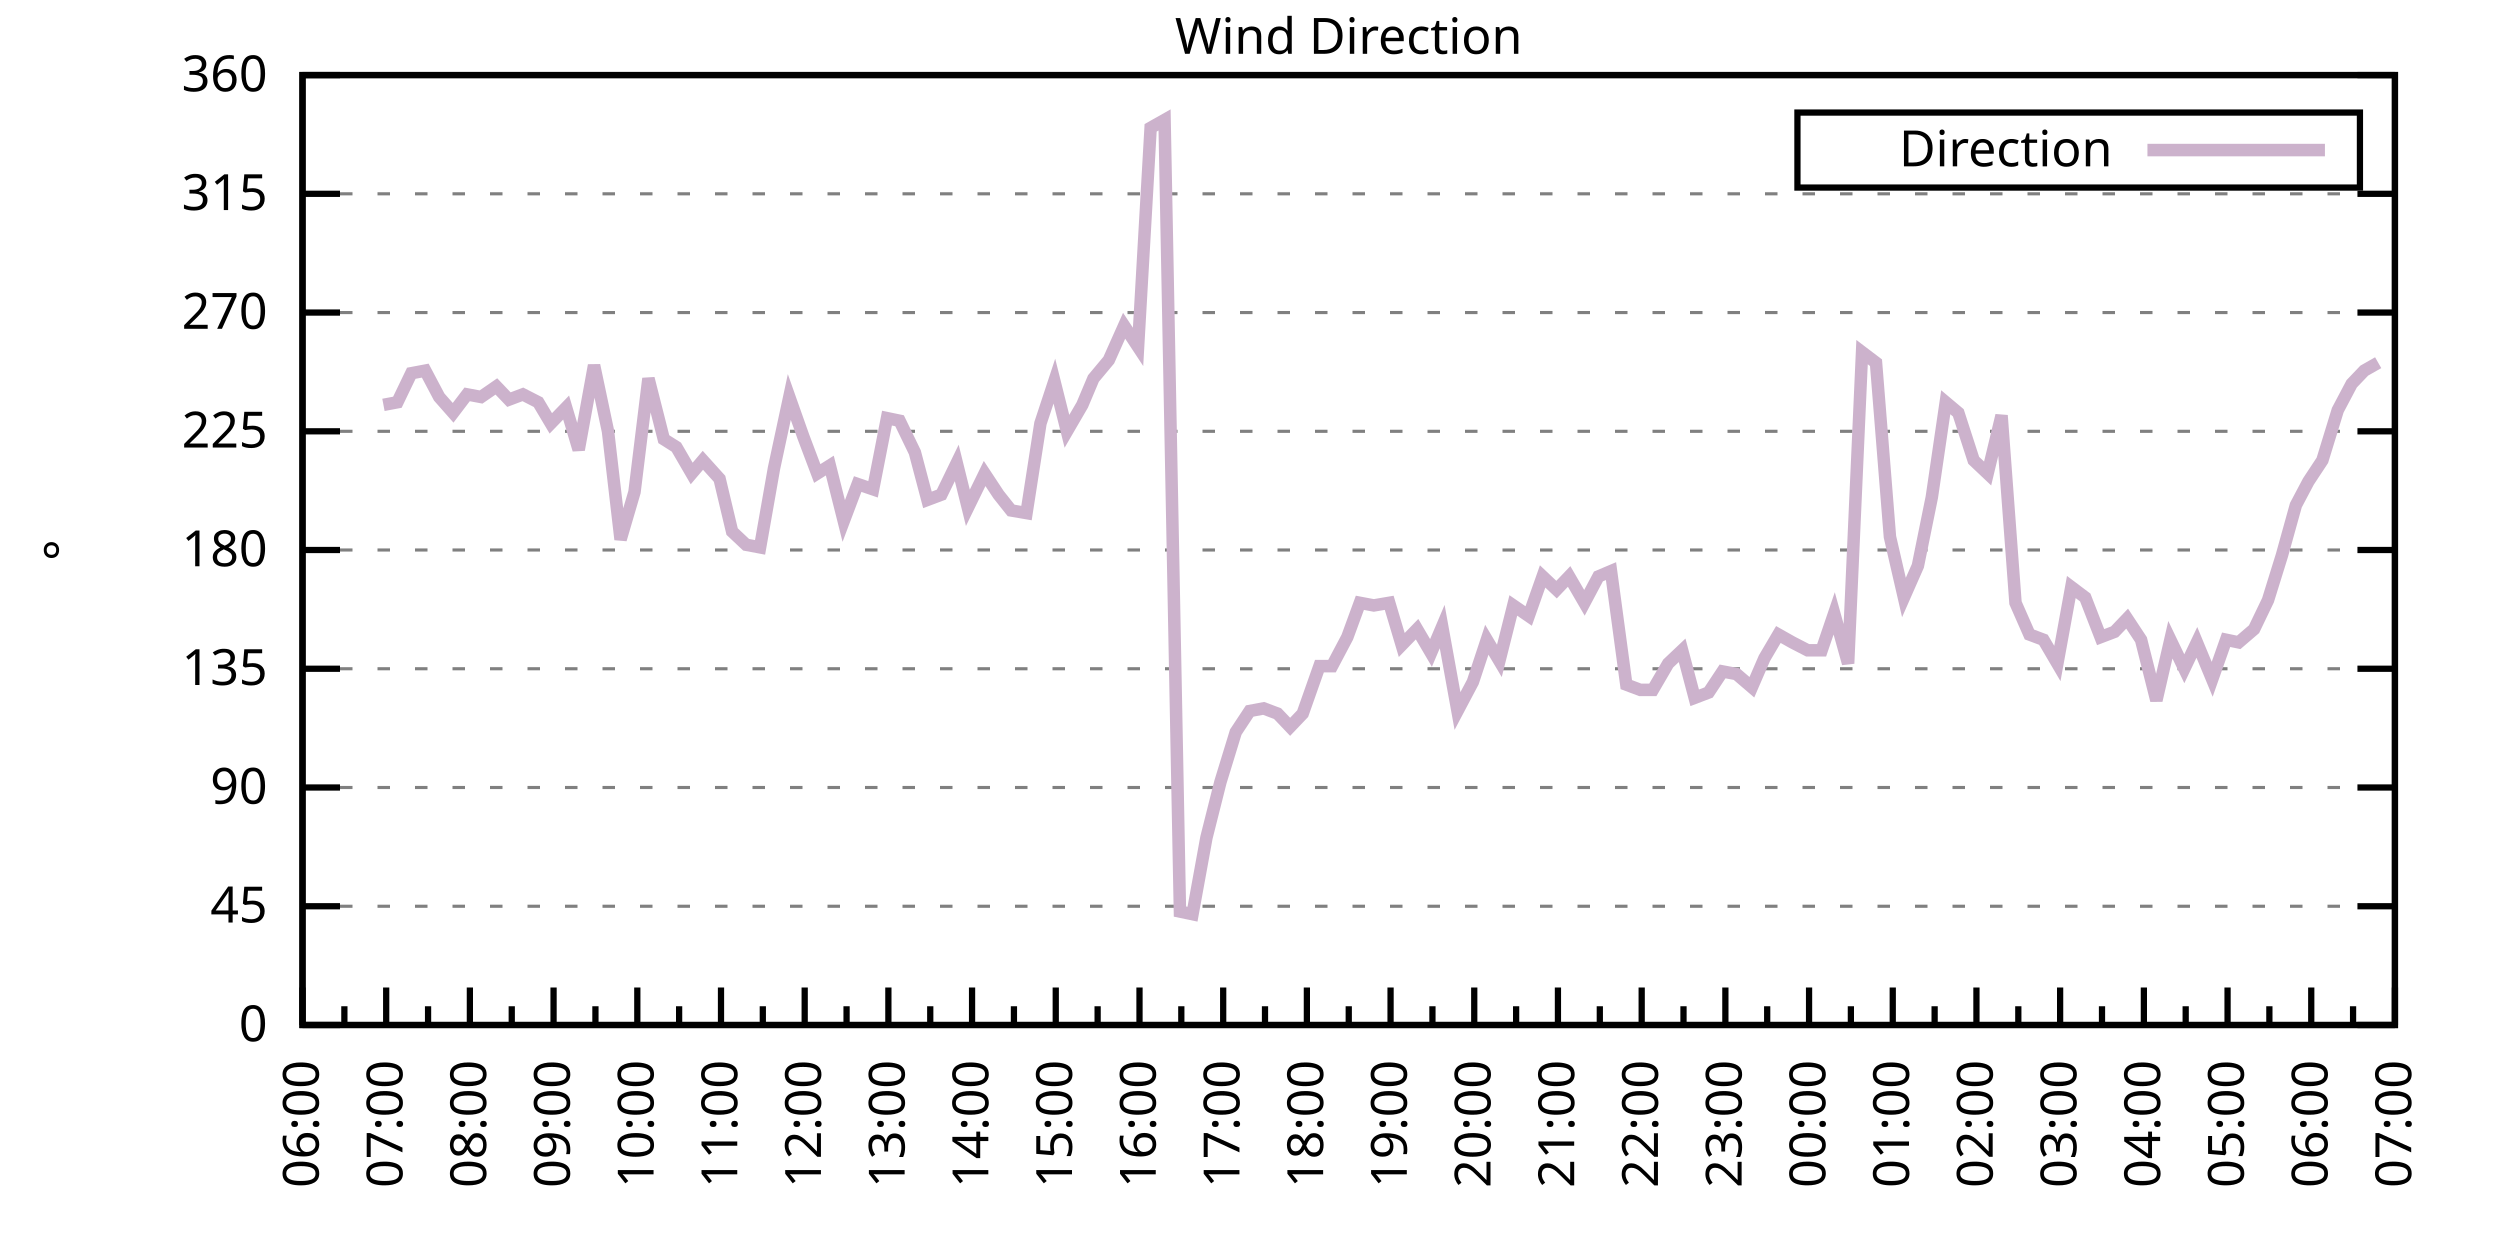
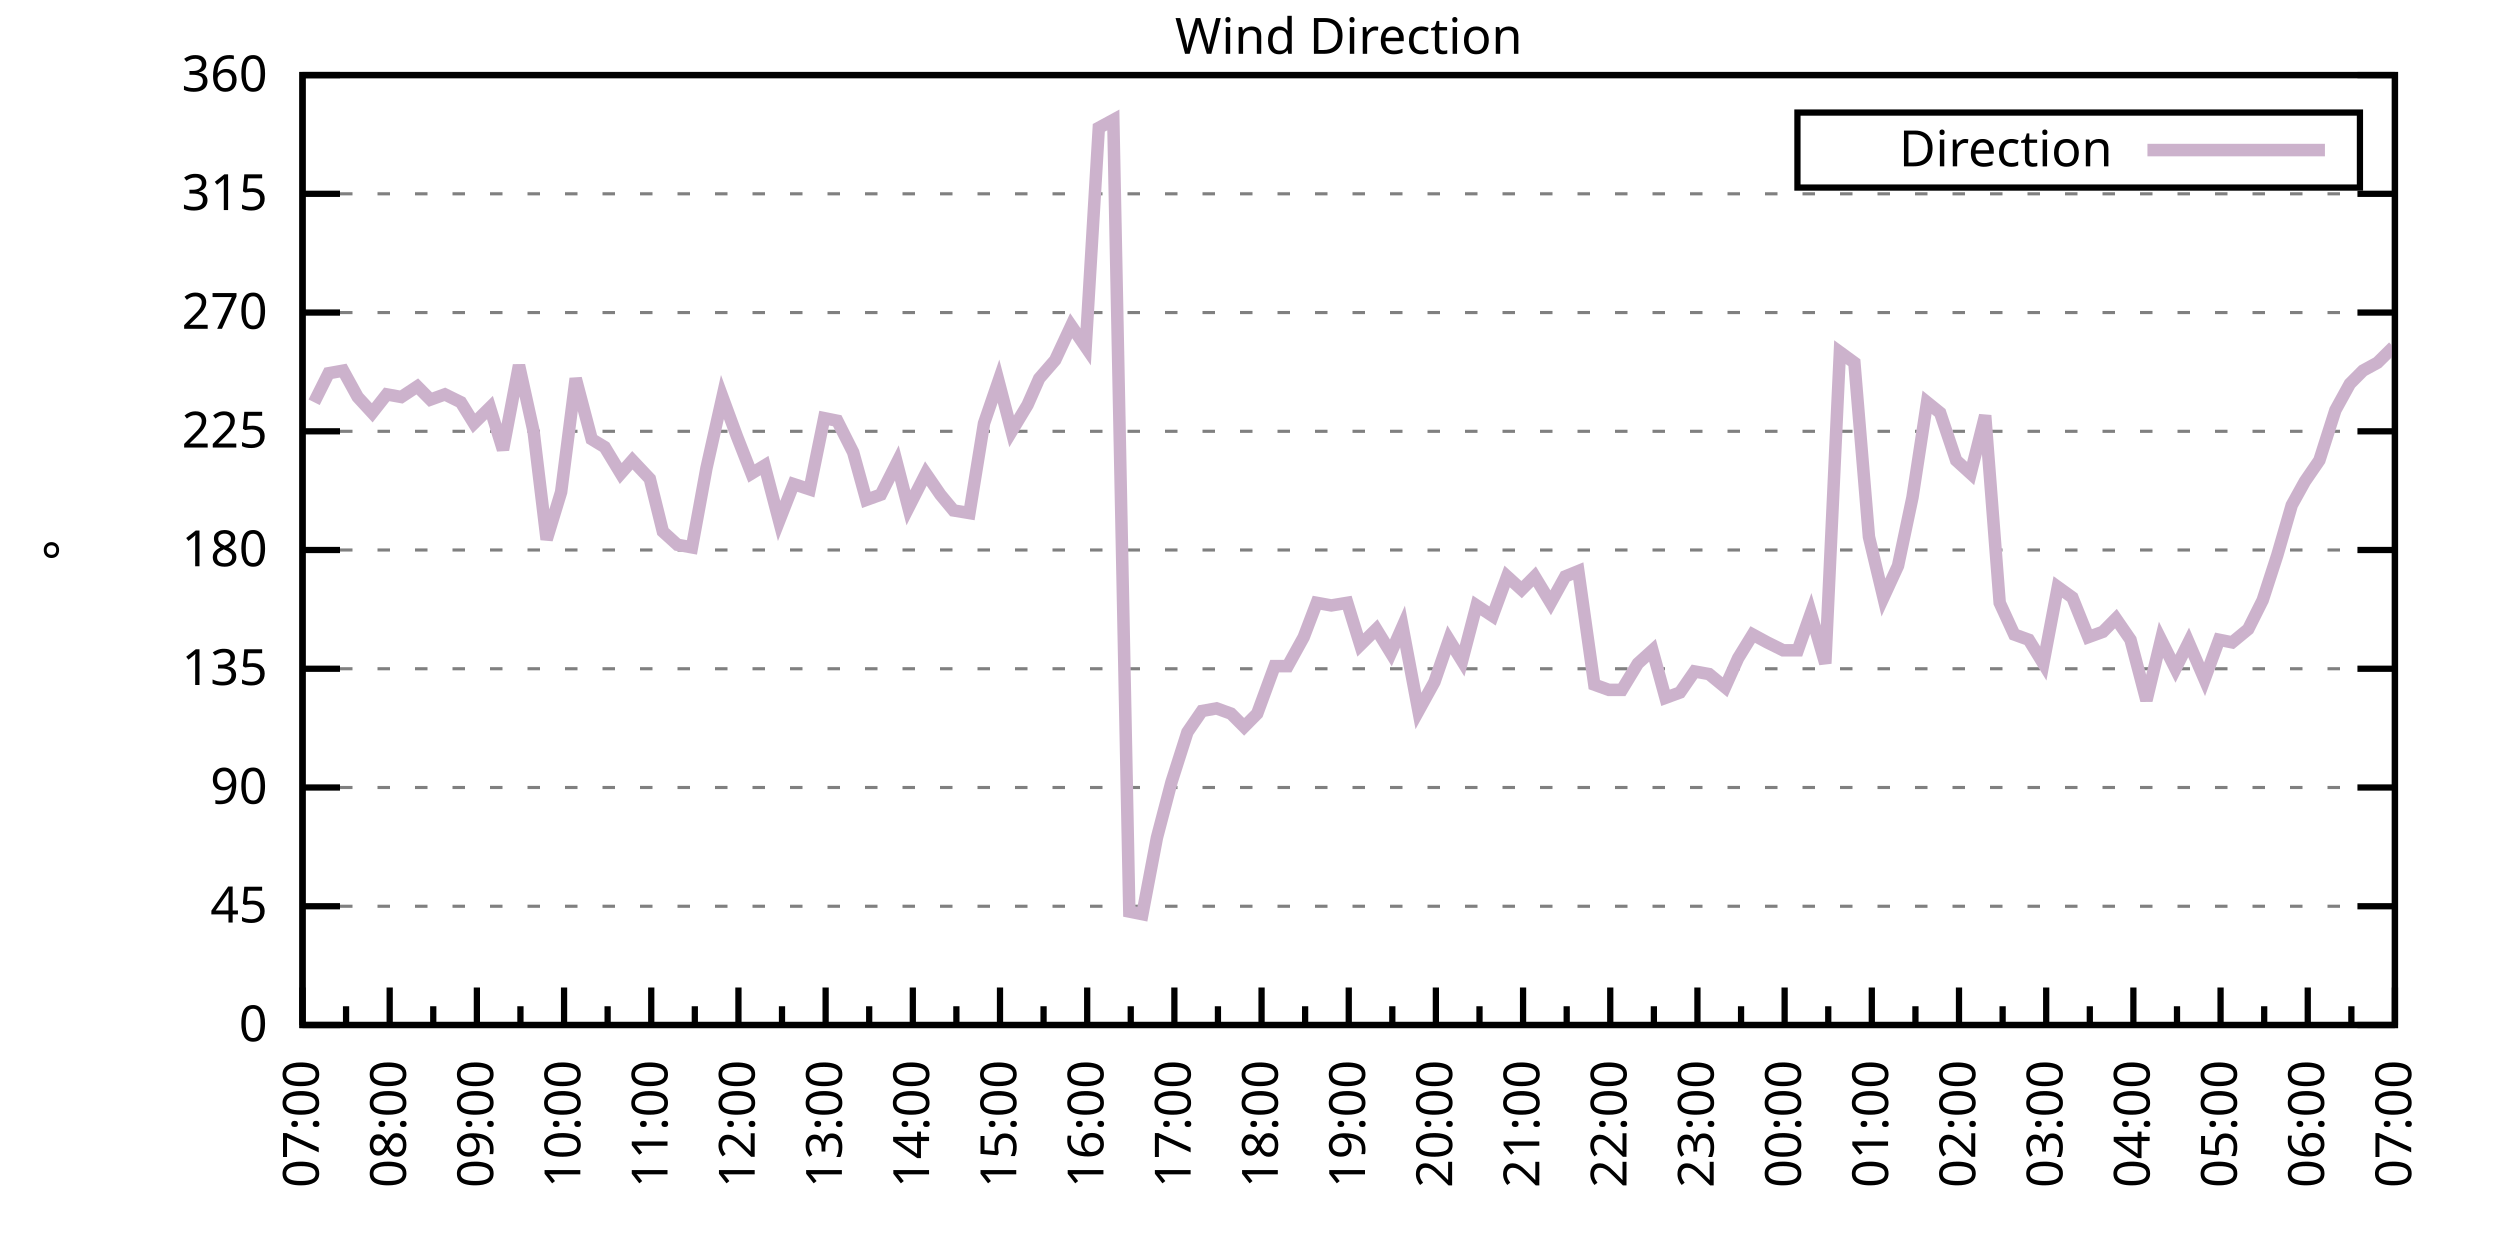
<svg xmlns="http://www.w3.org/2000/svg" xmlns:xlink="http://www.w3.org/1999/xlink" width="400" height="200" viewBox="0 0 400 200">
  <g id="gnuplot_canvas">
    <rect x="0" y="0" width="400" height="200" fill="none" />
    <defs>
      <circle id="gpDot" r="0.5" stroke-width="0.5" stroke="currentColor" />
      <path id="gpPt0" stroke-width="0.333" stroke="currentColor" d="M-1,0 h2 M0,-1 v2" />
      <path id="gpPt1" stroke-width="0.333" stroke="currentColor" d="M-1,-1 L1,1 M1,-1 L-1,1" />
      <path id="gpPt2" stroke-width="0.333" stroke="currentColor" d="M-1,0 L1,0 M0,-1 L0,1 M-1,-1 L1,1 M-1,1 L1,-1" />
      <rect id="gpPt3" stroke-width="0.333" stroke="currentColor" x="-1" y="-1" width="2" height="2" />
      <rect id="gpPt4" stroke-width="0.333" stroke="currentColor" fill="currentColor" x="-1" y="-1" width="2" height="2" />
      <circle id="gpPt5" stroke-width="0.333" stroke="currentColor" cx="0" cy="0" r="1" />
      <use xlink:href="#gpPt5" id="gpPt6" fill="currentColor" stroke="none" />
      <path id="gpPt7" stroke-width="0.333" stroke="currentColor" d="M0,-1.33 L-1.33,0.67 L1.33,0.67 z" />
      <use xlink:href="#gpPt7" id="gpPt8" fill="currentColor" stroke="none" />
      <use xlink:href="#gpPt7" id="gpPt9" stroke="currentColor" transform="rotate(180)" />
      <use xlink:href="#gpPt9" id="gpPt10" fill="currentColor" stroke="none" />
      <use xlink:href="#gpPt3" id="gpPt11" stroke="currentColor" transform="rotate(45)" />
      <use xlink:href="#gpPt11" id="gpPt12" fill="currentColor" stroke="none" />
      <path id="gpPt13" stroke-width="0.333" stroke="currentColor" d="M0,1.330 L1.265,0.411 L0.782,-1.067 L-0.782,-1.076 L-1.265,0.411 z" />
      <use xlink:href="#gpPt13" id="gpPt14" fill="currentColor" stroke="none" />
      <filter id="textbox" filterUnits="objectBoundingBox" x="0" y="0" height="1" width="1">
        <feFlood flood-color="white" flood-opacity="1" result="bgnd" />
        <feComposite in="SourceGraphic" in2="bgnd" operator="atop" />
      </filter>
      <filter id="greybox" filterUnits="objectBoundingBox" x="0" y="0" height="1" width="1">
        <feFlood flood-color="lightgrey" flood-opacity="1" result="grey" />
        <feComposite in="SourceGraphic" in2="grey" operator="atop" />
      </filter>
    </defs>
    <g fill="none" color="white" stroke="currentColor" stroke-width="1.00" stroke-linecap="butt" stroke-linejoin="miter">
</g>
    <g fill="none" color="black" stroke="currentColor" stroke-width="1.00" stroke-linecap="butt" stroke-linejoin="miter">
      <g stroke="none" shape-rendering="crispEdges">
        <polygon fill="rgb(255, 255, 255)" points="48.40,164.00 383.18,164.00 383.18,12.02 48.40,12.02 " />
      </g>
    </g>
    <g fill="none" color="black" stroke="currentColor" stroke-width="1.00" stroke-linecap="butt" stroke-linejoin="miter">
</g>
    <g fill="none" color="black" stroke="black" stroke-width="0.50" stroke-linecap="butt" stroke-linejoin="miter">
</g>
    <g fill="none" color="gray" stroke="currentColor" stroke-width="0.50" stroke-linecap="butt" stroke-linejoin="miter">
      <path stroke="gray" stroke-dasharray="2,4" class="gridline" d="M48.40,164.00 L383.19,164.00  " />
    </g>
    <g fill="none" color="gray" stroke="gray" stroke-width="1.00" stroke-linecap="butt" stroke-linejoin="miter">
</g>
    <g fill="none" color="black" stroke="currentColor" stroke-width="1.00" stroke-linecap="butt" stroke-linejoin="miter">
      <path stroke="black" d="M48.40,164.00 L54.40,164.00 M383.19,164.00 L377.19,164.00  " />
      <g transform="translate(42.80,166.60)" stroke="none" fill="black" font-family="Sans" font-size="8.00" text-anchor="end">
        <text>
          <tspan font-family="Sans"> 0</tspan>
        </text>
      </g>
    </g>
    <g fill="none" color="black" stroke="currentColor" stroke-width="1.00" stroke-linecap="butt" stroke-linejoin="miter">
</g>
    <g fill="none" color="black" stroke="black" stroke-width="0.50" stroke-linecap="butt" stroke-linejoin="miter">
</g>
    <g fill="none" color="gray" stroke="currentColor" stroke-width="0.50" stroke-linecap="butt" stroke-linejoin="miter">
      <path stroke="gray" stroke-dasharray="2,4" class="gridline" d="M48.40,145.00 L383.19,145.00  " />
    </g>
    <g fill="none" color="gray" stroke="gray" stroke-width="1.00" stroke-linecap="butt" stroke-linejoin="miter">
</g>
    <g fill="none" color="black" stroke="currentColor" stroke-width="1.00" stroke-linecap="butt" stroke-linejoin="miter">
      <path stroke="black" d="M48.40,145.00 L54.40,145.00 M383.19,145.00 L377.19,145.00  " />
      <g transform="translate(42.80,147.60)" stroke="none" fill="black" font-family="Sans" font-size="8.00" text-anchor="end">
        <text>
          <tspan font-family="Sans"> 45</tspan>
        </text>
      </g>
    </g>
    <g fill="none" color="black" stroke="currentColor" stroke-width="1.00" stroke-linecap="butt" stroke-linejoin="miter">
</g>
    <g fill="none" color="black" stroke="black" stroke-width="0.50" stroke-linecap="butt" stroke-linejoin="miter">
</g>
    <g fill="none" color="gray" stroke="currentColor" stroke-width="0.50" stroke-linecap="butt" stroke-linejoin="miter">
      <path stroke="gray" stroke-dasharray="2,4" class="gridline" d="M48.40,126.00 L383.19,126.00  " />
    </g>
    <g fill="none" color="gray" stroke="gray" stroke-width="1.00" stroke-linecap="butt" stroke-linejoin="miter">
</g>
    <g fill="none" color="black" stroke="currentColor" stroke-width="1.00" stroke-linecap="butt" stroke-linejoin="miter">
      <path stroke="black" d="M48.40,126.00 L54.40,126.00 M383.19,126.00 L377.19,126.00  " />
      <g transform="translate(42.80,128.60)" stroke="none" fill="black" font-family="Sans" font-size="8.00" text-anchor="end">
        <text>
          <tspan font-family="Sans"> 90</tspan>
        </text>
      </g>
    </g>
    <g fill="none" color="black" stroke="currentColor" stroke-width="1.00" stroke-linecap="butt" stroke-linejoin="miter">
</g>
    <g fill="none" color="black" stroke="black" stroke-width="0.50" stroke-linecap="butt" stroke-linejoin="miter">
</g>
    <g fill="none" color="gray" stroke="currentColor" stroke-width="0.50" stroke-linecap="butt" stroke-linejoin="miter">
      <path stroke="gray" stroke-dasharray="2,4" class="gridline" d="M48.40,107.00 L383.19,107.00  " />
    </g>
    <g fill="none" color="gray" stroke="gray" stroke-width="1.00" stroke-linecap="butt" stroke-linejoin="miter">
</g>
    <g fill="none" color="black" stroke="currentColor" stroke-width="1.00" stroke-linecap="butt" stroke-linejoin="miter">
      <path stroke="black" d="M48.40,107.00 L54.40,107.00 M383.19,107.00 L377.19,107.00  " />
      <g transform="translate(42.80,109.60)" stroke="none" fill="black" font-family="Sans" font-size="8.00" text-anchor="end">
        <text>
          <tspan font-family="Sans"> 135</tspan>
        </text>
      </g>
    </g>
    <g fill="none" color="black" stroke="currentColor" stroke-width="1.00" stroke-linecap="butt" stroke-linejoin="miter">
</g>
    <g fill="none" color="black" stroke="black" stroke-width="0.50" stroke-linecap="butt" stroke-linejoin="miter">
</g>
    <g fill="none" color="gray" stroke="currentColor" stroke-width="0.50" stroke-linecap="butt" stroke-linejoin="miter">
      <path stroke="gray" stroke-dasharray="2,4" class="gridline" d="M48.40,88.00 L383.19,88.00  " />
    </g>
    <g fill="none" color="gray" stroke="gray" stroke-width="1.00" stroke-linecap="butt" stroke-linejoin="miter">
</g>
    <g fill="none" color="black" stroke="currentColor" stroke-width="1.00" stroke-linecap="butt" stroke-linejoin="miter">
      <path stroke="black" d="M48.40,88.00 L54.40,88.00 M383.19,88.00 L377.19,88.00  " />
      <g transform="translate(42.80,90.60)" stroke="none" fill="black" font-family="Sans" font-size="8.00" text-anchor="end">
        <text>
          <tspan font-family="Sans"> 180</tspan>
        </text>
      </g>
    </g>
    <g fill="none" color="black" stroke="currentColor" stroke-width="1.00" stroke-linecap="butt" stroke-linejoin="miter">
</g>
    <g fill="none" color="black" stroke="black" stroke-width="0.50" stroke-linecap="butt" stroke-linejoin="miter">
</g>
    <g fill="none" color="gray" stroke="currentColor" stroke-width="0.50" stroke-linecap="butt" stroke-linejoin="miter">
      <path stroke="gray" stroke-dasharray="2,4" class="gridline" d="M48.40,69.01 L383.19,69.01  " />
    </g>
    <g fill="none" color="gray" stroke="gray" stroke-width="1.00" stroke-linecap="butt" stroke-linejoin="miter">
</g>
    <g fill="none" color="black" stroke="currentColor" stroke-width="1.00" stroke-linecap="butt" stroke-linejoin="miter">
      <path stroke="black" d="M48.40,69.01 L54.40,69.01 M383.19,69.01 L377.19,69.01  " />
      <g transform="translate(42.80,71.61)" stroke="none" fill="black" font-family="Sans" font-size="8.00" text-anchor="end">
        <text>
          <tspan font-family="Sans"> 225</tspan>
        </text>
      </g>
    </g>
    <g fill="none" color="black" stroke="currentColor" stroke-width="1.00" stroke-linecap="butt" stroke-linejoin="miter">
</g>
    <g fill="none" color="black" stroke="black" stroke-width="0.50" stroke-linecap="butt" stroke-linejoin="miter">
</g>
    <g fill="none" color="gray" stroke="currentColor" stroke-width="0.50" stroke-linecap="butt" stroke-linejoin="miter">
      <path stroke="gray" stroke-dasharray="2,4" class="gridline" d="M48.40,50.01 L383.19,50.01  " />
    </g>
    <g fill="none" color="gray" stroke="gray" stroke-width="1.00" stroke-linecap="butt" stroke-linejoin="miter">
</g>
    <g fill="none" color="black" stroke="currentColor" stroke-width="1.00" stroke-linecap="butt" stroke-linejoin="miter">
      <path stroke="black" d="M48.40,50.01 L54.40,50.01 M383.19,50.01 L377.19,50.01  " />
      <g transform="translate(42.80,52.61)" stroke="none" fill="black" font-family="Sans" font-size="8.00" text-anchor="end">
        <text>
          <tspan font-family="Sans"> 270</tspan>
        </text>
      </g>
    </g>
    <g fill="none" color="black" stroke="currentColor" stroke-width="1.00" stroke-linecap="butt" stroke-linejoin="miter">
</g>
    <g fill="none" color="black" stroke="black" stroke-width="0.50" stroke-linecap="butt" stroke-linejoin="miter">
</g>
    <g fill="none" color="gray" stroke="currentColor" stroke-width="0.50" stroke-linecap="butt" stroke-linejoin="miter">
      <path stroke="gray" stroke-dasharray="2,4" class="gridline" d="M48.40,31.01 L383.19,31.01  " />
    </g>
    <g fill="none" color="gray" stroke="gray" stroke-width="1.00" stroke-linecap="butt" stroke-linejoin="miter">
</g>
    <g fill="none" color="black" stroke="currentColor" stroke-width="1.00" stroke-linecap="butt" stroke-linejoin="miter">
      <path stroke="black" d="M48.40,31.01 L54.40,31.01 M383.19,31.01 L377.19,31.01  " />
      <g transform="translate(42.80,33.61)" stroke="none" fill="black" font-family="Sans" font-size="8.00" text-anchor="end">
        <text>
          <tspan font-family="Sans"> 315</tspan>
        </text>
      </g>
    </g>
    <g fill="none" color="black" stroke="currentColor" stroke-width="1.00" stroke-linecap="butt" stroke-linejoin="miter">
</g>
    <g fill="none" color="black" stroke="black" stroke-width="0.50" stroke-linecap="butt" stroke-linejoin="miter">
</g>
    <g fill="none" color="gray" stroke="currentColor" stroke-width="0.50" stroke-linecap="butt" stroke-linejoin="miter">
      <path stroke="gray" stroke-dasharray="2,4" class="gridline" d="M48.40,12.01 L383.19,12.01  " />
    </g>
    <g fill="none" color="gray" stroke="gray" stroke-width="1.00" stroke-linecap="butt" stroke-linejoin="miter">
</g>
    <g fill="none" color="black" stroke="currentColor" stroke-width="1.00" stroke-linecap="butt" stroke-linejoin="miter">
      <path stroke="black" d="M48.40,12.01 L54.40,12.01 M383.19,12.01 L377.19,12.01  " />
      <g transform="translate(42.80,14.61)" stroke="none" fill="black" font-family="Sans" font-size="8.00" text-anchor="end">
        <text>
          <tspan font-family="Sans"> 360</tspan>
        </text>
      </g>
    </g>
    <g fill="none" color="black" stroke="currentColor" stroke-width="1.00" stroke-linecap="butt" stroke-linejoin="miter">
      <path stroke="black" d="M48.40,164.00 L48.40,158.00  " />
      <g transform="translate(51.00,169.60) rotate(270)" stroke="none" fill="black" font-family="Sans" font-size="8.00" text-anchor="end">
        <text>
+           <tspan font-family="Sans">07:00</tspan>
+         </text>
+       </g>
+     </g>
+     <g fill="none" color="black" stroke="currentColor" stroke-width="1.00" stroke-linecap="butt" stroke-linejoin="miter">
+       <path stroke="black" d="M55.37,164.00 L55.37,161.00 M62.35,164.00 L62.35,158.00  " />
+       <g transform="translate(64.95,169.60) rotate(270)" stroke="none" fill="black" font-family="Sans" font-size="8.00" text-anchor="end">
+         <text>
+           <tspan font-family="Sans">08:00</tspan>
+         </text>
+       </g>
+     </g>
+     <g fill="none" color="black" stroke="currentColor" stroke-width="1.00" stroke-linecap="butt" stroke-linejoin="miter">
+       <path stroke="black" d="M69.32,164.00 L69.32,161.00 M76.30,164.00 L76.30,158.00  " />
+       <g transform="translate(78.90,169.60) rotate(270)" stroke="none" fill="black" font-family="Sans" font-size="8.00" text-anchor="end">
+         <text>
+           <tspan font-family="Sans">09:00</tspan>
+         </text>
+       </g>
+     </g>
+     <g fill="none" color="black" stroke="currentColor" stroke-width="1.00" stroke-linecap="butt" stroke-linejoin="miter">
+       <path stroke="black" d="M83.27,164.00 L83.27,161.00 M90.25,164.00 L90.25,158.00  " />
+       <g transform="translate(92.85,169.60) rotate(270)" stroke="none" fill="black" font-family="Sans" font-size="8.00" text-anchor="end">
+         <text>
+           <tspan font-family="Sans">10:00</tspan>
+         </text>
+       </g>
+     </g>
+     <g fill="none" color="black" stroke="currentColor" stroke-width="1.00" stroke-linecap="butt" stroke-linejoin="miter">
+       <path stroke="black" d="M97.22,164.00 L97.22,161.00 M104.20,164.00 L104.20,158.00  " />
+       <g transform="translate(106.80,169.60) rotate(270)" stroke="none" fill="black" font-family="Sans" font-size="8.00" text-anchor="end">
+         <text>
+           <tspan font-family="Sans">11:00</tspan>
+         </text>
+       </g>
+     </g>
+     <g fill="none" color="black" stroke="currentColor" stroke-width="1.00" stroke-linecap="butt" stroke-linejoin="miter">
+       <path stroke="black" d="M111.17,164.00 L111.17,161.00 M118.15,164.00 L118.15,158.00  " />
+       <g transform="translate(120.75,169.60) rotate(270)" stroke="none" fill="black" font-family="Sans" font-size="8.00" text-anchor="end">
+         <text>
+           <tspan font-family="Sans">12:00</tspan>
+         </text>
+       </g>
+     </g>
+     <g fill="none" color="black" stroke="currentColor" stroke-width="1.00" stroke-linecap="butt" stroke-linejoin="miter">
+       <path stroke="black" d="M125.12,164.00 L125.12,161.00 M132.10,164.00 L132.10,158.00  " />
+       <g transform="translate(134.70,169.60) rotate(270)" stroke="none" fill="black" font-family="Sans" font-size="8.00" text-anchor="end">
+         <text>
+           <tspan font-family="Sans">13:00</tspan>
+         </text>
+       </g>
+     </g>
+     <g fill="none" color="black" stroke="currentColor" stroke-width="1.00" stroke-linecap="butt" stroke-linejoin="miter">
+       <path stroke="black" d="M139.07,164.00 L139.07,161.00 M146.05,164.00 L146.05,158.00  " />
+       <g transform="translate(148.65,169.60) rotate(270)" stroke="none" fill="black" font-family="Sans" font-size="8.00" text-anchor="end">
+         <text>
+           <tspan font-family="Sans">14:00</tspan>
+         </text>
+       </g>
+     </g>
+     <g fill="none" color="black" stroke="currentColor" stroke-width="1.00" stroke-linecap="butt" stroke-linejoin="miter">
+       <path stroke="black" d="M153.02,164.00 L153.02,161.00 M160.00,164.00 L160.00,158.00  " />
+       <g transform="translate(162.60,169.60) rotate(270)" stroke="none" fill="black" font-family="Sans" font-size="8.00" text-anchor="end">
+         <text>
+           <tspan font-family="Sans">15:00</tspan>
+         </text>
+       </g>
+     </g>
+     <g fill="none" color="black" stroke="currentColor" stroke-width="1.00" stroke-linecap="butt" stroke-linejoin="miter">
+       <path stroke="black" d="M166.97,164.00 L166.97,161.00 M173.95,164.00 L173.95,158.00  " />
+       <g transform="translate(176.55,169.60) rotate(270)" stroke="none" fill="black" font-family="Sans" font-size="8.00" text-anchor="end">
+         <text>
+           <tspan font-family="Sans">16:00</tspan>
+         </text>
+       </g>
+     </g>
+     <g fill="none" color="black" stroke="currentColor" stroke-width="1.00" stroke-linecap="butt" stroke-linejoin="miter">
+       <path stroke="black" d="M180.92,164.00 L180.92,161.00 M187.90,164.00 L187.90,158.00  " />
+       <g transform="translate(190.50,169.60) rotate(270)" stroke="none" fill="black" font-family="Sans" font-size="8.00" text-anchor="end">
+         <text>
+           <tspan font-family="Sans">17:00</tspan>
+         </text>
+       </g>
+     </g>
+     <g fill="none" color="black" stroke="currentColor" stroke-width="1.00" stroke-linecap="butt" stroke-linejoin="miter">
+       <path stroke="black" d="M194.87,164.00 L194.87,161.00 M201.85,164.00 L201.85,158.00  " />
+       <g transform="translate(204.45,169.60) rotate(270)" stroke="none" fill="black" font-family="Sans" font-size="8.00" text-anchor="end">
+         <text>
+           <tspan font-family="Sans">18:00</tspan>
+         </text>
+       </g>
+     </g>
+     <g fill="none" color="black" stroke="currentColor" stroke-width="1.00" stroke-linecap="butt" stroke-linejoin="miter">
+       <path stroke="black" d="M208.82,164.00 L208.82,161.00 M215.80,164.00 L215.80,158.00  " />
+       <g transform="translate(218.40,169.60) rotate(270)" stroke="none" fill="black" font-family="Sans" font-size="8.00" text-anchor="end">
+         <text>
+           <tspan font-family="Sans">19:00</tspan>
+         </text>
+       </g>
+     </g>
+     <g fill="none" color="black" stroke="currentColor" stroke-width="1.00" stroke-linecap="butt" stroke-linejoin="miter">
+       <path stroke="black" d="M222.77,164.00 L222.77,161.00 M229.74,164.00 L229.74,158.00  " />
+       <g transform="translate(232.34,169.60) rotate(270)" stroke="none" fill="black" font-family="Sans" font-size="8.00" text-anchor="end">
+         <text>
+           <tspan font-family="Sans">20:00</tspan>
+         </text>
+       </g>
+     </g>
+     <g fill="none" color="black" stroke="currentColor" stroke-width="1.00" stroke-linecap="butt" stroke-linejoin="miter">
+       <path stroke="black" d="M236.72,164.00 L236.72,161.00 M243.69,164.00 L243.69,158.00  " />
+       <g transform="translate(246.29,169.60) rotate(270)" stroke="none" fill="black" font-family="Sans" font-size="8.00" text-anchor="end">
+         <text>
+           <tspan font-family="Sans">21:00</tspan>
+         </text>
+       </g>
+     </g>
+     <g fill="none" color="black" stroke="currentColor" stroke-width="1.00" stroke-linecap="butt" stroke-linejoin="miter">
+       <path stroke="black" d="M250.67,164.00 L250.67,161.00 M257.64,164.00 L257.64,158.00  " />
+       <g transform="translate(260.24,169.60) rotate(270)" stroke="none" fill="black" font-family="Sans" font-size="8.00" text-anchor="end">
+         <text>
+           <tspan font-family="Sans">22:00</tspan>
+         </text>
+       </g>
+     </g>
+     <g fill="none" color="black" stroke="currentColor" stroke-width="1.00" stroke-linecap="butt" stroke-linejoin="miter">
+       <path stroke="black" d="M264.62,164.00 L264.62,161.00 M271.59,164.00 L271.59,158.00  " />
+       <g transform="translate(274.19,169.60) rotate(270)" stroke="none" fill="black" font-family="Sans" font-size="8.00" text-anchor="end">
+         <text>
+           <tspan font-family="Sans">23:00</tspan>
+         </text>
+       </g>
+     </g>
+     <g fill="none" color="black" stroke="currentColor" stroke-width="1.00" stroke-linecap="butt" stroke-linejoin="miter">
+       <path stroke="black" d="M278.57,164.00 L278.57,161.00 M285.54,164.00 L285.54,158.00  " />
+       <g transform="translate(288.14,169.60) rotate(270)" stroke="none" fill="black" font-family="Sans" font-size="8.00" text-anchor="end">
+         <text>
+           <tspan font-family="Sans">00:00</tspan>
+         </text>
+       </g>
+     </g>
+     <g fill="none" color="black" stroke="currentColor" stroke-width="1.00" stroke-linecap="butt" stroke-linejoin="miter">
+       <path stroke="black" d="M292.52,164.00 L292.52,161.00 M299.49,164.00 L299.49,158.00  " />
+       <g transform="translate(302.09,169.60) rotate(270)" stroke="none" fill="black" font-family="Sans" font-size="8.00" text-anchor="end">
+         <text>
+           <tspan font-family="Sans">01:00</tspan>
+         </text>
+       </g>
+     </g>
+     <g fill="none" color="black" stroke="currentColor" stroke-width="1.00" stroke-linecap="butt" stroke-linejoin="miter">
+       <path stroke="black" d="M306.47,164.00 L306.47,161.00 M313.44,164.00 L313.44,158.00  " />
+       <g transform="translate(316.04,169.60) rotate(270)" stroke="none" fill="black" font-family="Sans" font-size="8.00" text-anchor="end">
+         <text>
+           <tspan font-family="Sans">02:00</tspan>
+         </text>
+       </g>
+     </g>
+     <g fill="none" color="black" stroke="currentColor" stroke-width="1.00" stroke-linecap="butt" stroke-linejoin="miter">
+       <path stroke="black" d="M320.42,164.00 L320.42,161.00 M327.39,164.00 L327.39,158.00  " />
+       <g transform="translate(329.99,169.60) rotate(270)" stroke="none" fill="black" font-family="Sans" font-size="8.00" text-anchor="end">
+         <text>
+           <tspan font-family="Sans">03:00</tspan>
+         </text>
+       </g>
+     </g>
+     <g fill="none" color="black" stroke="currentColor" stroke-width="1.00" stroke-linecap="butt" stroke-linejoin="miter">
+       <path stroke="black" d="M334.37,164.00 L334.37,161.00 M341.34,164.00 L341.34,158.00  " />
+       <g transform="translate(343.94,169.60) rotate(270)" stroke="none" fill="black" font-family="Sans" font-size="8.00" text-anchor="end">
+         <text>
+           <tspan font-family="Sans">04:00</tspan>
+         </text>
+       </g>
+     </g>
+     <g fill="none" color="black" stroke="currentColor" stroke-width="1.00" stroke-linecap="butt" stroke-linejoin="miter">
+       <path stroke="black" d="M348.32,164.00 L348.32,161.00 M355.29,164.00 L355.29,158.00  " />
+       <g transform="translate(357.89,169.60) rotate(270)" stroke="none" fill="black" font-family="Sans" font-size="8.00" text-anchor="end">
+         <text>
+           <tspan font-family="Sans">05:00</tspan>
+         </text>
+       </g>
+     </g>
+     <g fill="none" color="black" stroke="currentColor" stroke-width="1.00" stroke-linecap="butt" stroke-linejoin="miter">
+       <path stroke="black" d="M362.27,164.00 L362.27,161.00 M369.24,164.00 L369.24,158.00  " />
+       <g transform="translate(371.84,169.60) rotate(270)" stroke="none" fill="black" font-family="Sans" font-size="8.00" text-anchor="end">
+         <text>
          <tspan font-family="Sans">06:00</tspan>
        </text>
      </g>
    </g>
    <g fill="none" color="black" stroke="currentColor" stroke-width="1.00" stroke-linecap="butt" stroke-linejoin="miter">
-       <path stroke="black" d="M55.10,164.00 L55.10,161.00 M61.79,164.00 L61.79,158.00  " />
-       <g transform="translate(64.39,169.60) rotate(270)" stroke="none" fill="black" font-family="Sans" font-size="8.00" text-anchor="end">
-         <text>
-           <tspan font-family="Sans">07:00</tspan>
-         </text>
-       </g>
-     </g>
-     <g fill="none" color="black" stroke="currentColor" stroke-width="1.00" stroke-linecap="butt" stroke-linejoin="miter">
-       <path stroke="black" d="M68.49,164.00 L68.49,161.00 M75.18,164.00 L75.18,158.00  " />
-       <g transform="translate(77.78,169.60) rotate(270)" stroke="none" fill="black" font-family="Sans" font-size="8.00" text-anchor="end">
-         <text>
-           <tspan font-family="Sans">08:00</tspan>
-         </text>
-       </g>
-     </g>
-     <g fill="none" color="black" stroke="currentColor" stroke-width="1.00" stroke-linecap="butt" stroke-linejoin="miter">
-       <path stroke="black" d="M81.88,164.00 L81.88,161.00 M88.57,164.00 L88.57,158.00  " />
-       <g transform="translate(91.17,169.60) rotate(270)" stroke="none" fill="black" font-family="Sans" font-size="8.00" text-anchor="end">
-         <text>
-           <tspan font-family="Sans">09:00</tspan>
-         </text>
-       </g>
-     </g>
-     <g fill="none" color="black" stroke="currentColor" stroke-width="1.00" stroke-linecap="butt" stroke-linejoin="miter">
-       <path stroke="black" d="M95.27,164.00 L95.27,161.00 M101.97,164.00 L101.97,158.00  " />
-       <g transform="translate(104.57,169.60) rotate(270)" stroke="none" fill="black" font-family="Sans" font-size="8.00" text-anchor="end">
-         <text>
-           <tspan font-family="Sans">10:00</tspan>
-         </text>
-       </g>
-     </g>
-     <g fill="none" color="black" stroke="currentColor" stroke-width="1.00" stroke-linecap="butt" stroke-linejoin="miter">
-       <path stroke="black" d="M108.66,164.00 L108.66,161.00 M115.36,164.00 L115.36,158.00  " />
-       <g transform="translate(117.96,169.60) rotate(270)" stroke="none" fill="black" font-family="Sans" font-size="8.00" text-anchor="end">
-         <text>
-           <tspan font-family="Sans">11:00</tspan>
-         </text>
-       </g>
-     </g>
-     <g fill="none" color="black" stroke="currentColor" stroke-width="1.00" stroke-linecap="butt" stroke-linejoin="miter">
-       <path stroke="black" d="M122.05,164.00 L122.05,161.00 M128.75,164.00 L128.75,158.00  " />
-       <g transform="translate(131.35,169.60) rotate(270)" stroke="none" fill="black" font-family="Sans" font-size="8.00" text-anchor="end">
-         <text>
-           <tspan font-family="Sans">12:00</tspan>
-         </text>
-       </g>
-     </g>
-     <g fill="none" color="black" stroke="currentColor" stroke-width="1.00" stroke-linecap="butt" stroke-linejoin="miter">
-       <path stroke="black" d="M135.45,164.00 L135.45,161.00 M142.14,164.00 L142.14,158.00  " />
-       <g transform="translate(144.74,169.60) rotate(270)" stroke="none" fill="black" font-family="Sans" font-size="8.00" text-anchor="end">
-         <text>
-           <tspan font-family="Sans">13:00</tspan>
-         </text>
-       </g>
-     </g>
-     <g fill="none" color="black" stroke="currentColor" stroke-width="1.00" stroke-linecap="butt" stroke-linejoin="miter">
-       <path stroke="black" d="M148.84,164.00 L148.84,161.00 M155.53,164.00 L155.53,158.00  " />
-       <g transform="translate(158.13,169.60) rotate(270)" stroke="none" fill="black" font-family="Sans" font-size="8.00" text-anchor="end">
-         <text>
-           <tspan font-family="Sans">14:00</tspan>
-         </text>
-       </g>
-     </g>
-     <g fill="none" color="black" stroke="currentColor" stroke-width="1.00" stroke-linecap="butt" stroke-linejoin="miter">
-       <path stroke="black" d="M162.23,164.00 L162.23,161.00 M168.92,164.00 L168.92,158.00  " />
-       <g transform="translate(171.52,169.60) rotate(270)" stroke="none" fill="black" font-family="Sans" font-size="8.00" text-anchor="end">
-         <text>
-           <tspan font-family="Sans">15:00</tspan>
-         </text>
-       </g>
-     </g>
-     <g fill="none" color="black" stroke="currentColor" stroke-width="1.00" stroke-linecap="butt" stroke-linejoin="miter">
-       <path stroke="black" d="M175.62,164.00 L175.62,161.00 M182.32,164.00 L182.32,158.00  " />
-       <g transform="translate(184.92,169.60) rotate(270)" stroke="none" fill="black" font-family="Sans" font-size="8.00" text-anchor="end">
-         <text>
-           <tspan font-family="Sans">16:00</tspan>
-         </text>
-       </g>
-     </g>
-     <g fill="none" color="black" stroke="currentColor" stroke-width="1.00" stroke-linecap="butt" stroke-linejoin="miter">
-       <path stroke="black" d="M189.01,164.00 L189.01,161.00 M195.71,164.00 L195.71,158.00  " />
-       <g transform="translate(198.31,169.60) rotate(270)" stroke="none" fill="black" font-family="Sans" font-size="8.00" text-anchor="end">
-         <text>
-           <tspan font-family="Sans">17:00</tspan>
-         </text>
-       </g>
-     </g>
-     <g fill="none" color="black" stroke="currentColor" stroke-width="1.00" stroke-linecap="butt" stroke-linejoin="miter">
-       <path stroke="black" d="M202.40,164.00 L202.40,161.00 M209.10,164.00 L209.10,158.00  " />
-       <g transform="translate(211.70,169.60) rotate(270)" stroke="none" fill="black" font-family="Sans" font-size="8.00" text-anchor="end">
-         <text>
-           <tspan font-family="Sans">18:00</tspan>
-         </text>
-       </g>
-     </g>
-     <g fill="none" color="black" stroke="currentColor" stroke-width="1.00" stroke-linecap="butt" stroke-linejoin="miter">
-       <path stroke="black" d="M215.80,164.00 L215.80,161.00 M222.49,164.00 L222.49,158.00  " />
-       <g transform="translate(225.09,169.60) rotate(270)" stroke="none" fill="black" font-family="Sans" font-size="8.00" text-anchor="end">
-         <text>
-           <tspan font-family="Sans">19:00</tspan>
-         </text>
-       </g>
-     </g>
-     <g fill="none" color="black" stroke="currentColor" stroke-width="1.00" stroke-linecap="butt" stroke-linejoin="miter">
-       <path stroke="black" d="M229.19,164.00 L229.19,161.00 M235.88,164.00 L235.88,158.00  " />
-       <g transform="translate(238.48,169.60) rotate(270)" stroke="none" fill="black" font-family="Sans" font-size="8.00" text-anchor="end">
-         <text>
-           <tspan font-family="Sans">20:00</tspan>
-         </text>
-       </g>
-     </g>
-     <g fill="none" color="black" stroke="currentColor" stroke-width="1.00" stroke-linecap="butt" stroke-linejoin="miter">
-       <path stroke="black" d="M242.58,164.00 L242.58,161.00 M249.27,164.00 L249.27,158.00  " />
-       <g transform="translate(251.87,169.60) rotate(270)" stroke="none" fill="black" font-family="Sans" font-size="8.00" text-anchor="end">
-         <text>
-           <tspan font-family="Sans">21:00</tspan>
-         </text>
-       </g>
-     </g>
-     <g fill="none" color="black" stroke="currentColor" stroke-width="1.00" stroke-linecap="butt" stroke-linejoin="miter">
-       <path stroke="black" d="M255.97,164.00 L255.97,161.00 M262.67,164.00 L262.67,158.00  " />
-       <g transform="translate(265.27,169.60) rotate(270)" stroke="none" fill="black" font-family="Sans" font-size="8.00" text-anchor="end">
-         <text>
-           <tspan font-family="Sans">22:00</tspan>
-         </text>
-       </g>
-     </g>
-     <g fill="none" color="black" stroke="currentColor" stroke-width="1.00" stroke-linecap="butt" stroke-linejoin="miter">
-       <path stroke="black" d="M269.36,164.00 L269.36,161.00 M276.06,164.00 L276.06,158.00  " />
-       <g transform="translate(278.66,169.60) rotate(270)" stroke="none" fill="black" font-family="Sans" font-size="8.00" text-anchor="end">
-         <text>
-           <tspan font-family="Sans">23:00</tspan>
-         </text>
-       </g>
-     </g>
-     <g fill="none" color="black" stroke="currentColor" stroke-width="1.00" stroke-linecap="butt" stroke-linejoin="miter">
-       <path stroke="black" d="M282.75,164.00 L282.75,161.00 M289.45,164.00 L289.45,158.00  " />
-       <g transform="translate(292.05,169.60) rotate(270)" stroke="none" fill="black" font-family="Sans" font-size="8.00" text-anchor="end">
-         <text>
-           <tspan font-family="Sans">00:00</tspan>
-         </text>
-       </g>
-     </g>
-     <g fill="none" color="black" stroke="currentColor" stroke-width="1.00" stroke-linecap="butt" stroke-linejoin="miter">
-       <path stroke="black" d="M296.14,164.00 L296.14,161.00 M302.84,164.00 L302.84,158.00  " />
-       <g transform="translate(305.44,169.60) rotate(270)" stroke="none" fill="black" font-family="Sans" font-size="8.00" text-anchor="end">
-         <text>
-           <tspan font-family="Sans">01:00</tspan>
-         </text>
-       </g>
-     </g>
-     <g fill="none" color="black" stroke="currentColor" stroke-width="1.00" stroke-linecap="butt" stroke-linejoin="miter">
-       <path stroke="black" d="M309.54,164.00 L309.54,161.00 M316.23,164.00 L316.23,158.00  " />
-       <g transform="translate(318.83,169.60) rotate(270)" stroke="none" fill="black" font-family="Sans" font-size="8.00" text-anchor="end">
-         <text>
-           <tspan font-family="Sans">02:00</tspan>
-         </text>
-       </g>
-     </g>
-     <g fill="none" color="black" stroke="currentColor" stroke-width="1.00" stroke-linecap="butt" stroke-linejoin="miter">
-       <path stroke="black" d="M322.93,164.00 L322.93,161.00 M329.62,164.00 L329.62,158.00  " />
-       <g transform="translate(332.22,169.60) rotate(270)" stroke="none" fill="black" font-family="Sans" font-size="8.00" text-anchor="end">
-         <text>
-           <tspan font-family="Sans">03:00</tspan>
-         </text>
-       </g>
-     </g>
-     <g fill="none" color="black" stroke="currentColor" stroke-width="1.00" stroke-linecap="butt" stroke-linejoin="miter">
-       <path stroke="black" d="M336.32,164.00 L336.32,161.00 M343.02,164.00 L343.02,158.00  " />
-       <g transform="translate(345.62,169.60) rotate(270)" stroke="none" fill="black" font-family="Sans" font-size="8.00" text-anchor="end">
-         <text>
-           <tspan font-family="Sans">04:00</tspan>
-         </text>
-       </g>
-     </g>
-     <g fill="none" color="black" stroke="currentColor" stroke-width="1.00" stroke-linecap="butt" stroke-linejoin="miter">
-       <path stroke="black" d="M349.71,164.00 L349.71,161.00 M356.41,164.00 L356.41,158.00  " />
-       <g transform="translate(359.01,169.60) rotate(270)" stroke="none" fill="black" font-family="Sans" font-size="8.00" text-anchor="end">
-         <text>
-           <tspan font-family="Sans">05:00</tspan>
-         </text>
-       </g>
-     </g>
-     <g fill="none" color="black" stroke="currentColor" stroke-width="1.00" stroke-linecap="butt" stroke-linejoin="miter">
-       <path stroke="black" d="M363.10,164.00 L363.10,161.00 M369.80,164.00 L369.80,158.00  " />
-       <g transform="translate(372.40,169.60) rotate(270)" stroke="none" fill="black" font-family="Sans" font-size="8.00" text-anchor="end">
-         <text>
-           <tspan font-family="Sans">06:00</tspan>
-         </text>
-       </g>
-     </g>
-     <g fill="none" color="black" stroke="currentColor" stroke-width="1.00" stroke-linecap="butt" stroke-linejoin="miter">
-       <path stroke="black" d="M376.49,164.00 L376.49,161.00 M383.19,164.00 L383.19,158.00  " />
+       <path stroke="black" d="M376.22,164.00 L376.22,161.00 M383.19,164.00 L383.19,158.00  " />
      <g transform="translate(385.79,169.60) rotate(270)" stroke="none" fill="black" font-family="Sans" font-size="8.00" text-anchor="end">
        <text>
          <tspan font-family="Sans">07:00</tspan>
        </text>
      </g>
    </g>
    <g fill="none" color="black" stroke="currentColor" stroke-width="1.00" stroke-linecap="butt" stroke-linejoin="miter">
</g>
    <g fill="none" color="black" stroke="currentColor" stroke-width="1.00" stroke-linecap="butt" stroke-linejoin="miter">
      <path stroke="black" d="M48.40,12.01 L48.40,164.00 L383.19,164.00 L383.19,12.01 L48.40,12.01 Z  " />
    </g>
    <g fill="none" color="black" stroke="currentColor" stroke-width="1.00" stroke-linecap="butt" stroke-linejoin="miter">
      <g transform="translate(12.80,88.01) rotate(270)" stroke="none" fill="black" font-family="Sans" font-size="8.00" text-anchor="middle">
        <text>
          <tspan font-family="Sans">°</tspan>
        </text>
      </g>
    </g>
    <g fill="none" color="black" stroke="currentColor" stroke-width="1.00" stroke-linecap="butt" stroke-linejoin="miter">
</g>
    <g fill="none" color="black" stroke="currentColor" stroke-width="1.00" stroke-linecap="butt" stroke-linejoin="miter">
      <path stroke="black" d="M287.59,30.01 L287.59,18.01 L377.59,18.01 L377.59,30.01 L287.59,30.01 Z  " />
    </g>
    <g id="Wind_direction_plot_1">
      <g fill="none" color="white" stroke="black" stroke-width="2.00" stroke-linecap="butt" stroke-linejoin="miter">
</g>
      <g fill="none" color="black" stroke="currentColor" stroke-width="2.00" stroke-linecap="butt" stroke-linejoin="miter">
        <g transform="translate(337.99,26.61)" stroke="none" fill="black" font-family="Sans" font-size="8.00" text-anchor="end">
          <text>
            <tspan font-family="Sans">Direction</tspan>
          </text>
        </g>
      </g>
      <g fill="none" color="black" stroke="currentColor" stroke-width="2.00" stroke-linecap="butt" stroke-linejoin="miter">
-         <path stroke="rgb(204, 178, 204)" d="M343.59,24.01 L371.99,24.01 M61.35,64.78 L63.58,64.36 L65.81,59.72 L68.04,59.30 L70.27,63.52 L72.50,66.05   L74.74,63.10 L76.97,63.52 L79.42,61.83 L81.43,63.94 L83.66,63.10 L86.12,64.36 L88.13,67.74 L90.58,65.21   L92.59,71.96 L95.05,58.45 L97.28,69.01 L99.29,86.32 L101.52,78.72 L103.75,60.56 L106.21,70.27 L108.22,71.54   L110.67,75.76 L112.46,73.65 L115.13,76.61 L117.14,85.05 L119.38,87.16 L121.61,87.58 L123.84,74.92 L126.29,63.52   L128.53,69.85 L130.76,75.76 L132.77,74.49 L135.00,83.36 L137.23,77.45 L139.69,78.29 L141.92,66.90 L143.93,67.32   L146.38,72.38 L148.39,79.98 L150.62,79.14 L153.08,74.07 L154.86,81.25 L157.54,75.76 L159.77,79.14 L161.78,81.67   L164.24,82.09 L166.47,67.74 L168.70,60.98 L170.71,69.01 L173.17,64.78 L174.95,60.56 L177.41,57.61 L179.86,52.12   L182.09,55.50 L184.10,20.45 L186.33,19.19 L188.79,145.85 L190.80,146.27 L193.03,134.02 L195.26,125.16 L197.72,117.14   L199.95,113.76 L202.18,113.34 L204.41,114.18 L206.42,116.29 L208.43,114.18 L211.11,106.58 L213.12,106.58 L215.57,101.94   L217.58,96.45 L219.81,96.87 L222.27,96.45 L224.28,103.20 L226.73,100.67 L228.96,104.47 L230.75,100.25 L233.20,113.76   L235.66,109.11 L237.89,102.36 L239.90,105.74 L242.13,96.87 L244.59,98.56 L246.82,92.23 L249.05,94.34 L251.06,92.23   L253.51,96.45 L255.75,92.23 L257.76,91.38 L260.21,109.54 L262.44,110.38 L264.45,110.38 L266.91,106.16 L269.14,104.05   L271.15,111.65 L273.38,110.80 L275.61,107.43 L277.84,107.85 L280.30,109.96 L282.31,105.31 L284.54,101.52 L286.77,102.78   L289.23,104.05 L291.46,104.05 L293.47,98.14 L295.70,106.16 L297.93,56.34 L300.16,58.03 L302.39,85.89 L304.63,95.60   L306.86,90.54 L309.09,79.56 L311.32,64.36 L313.33,66.05 L315.79,73.65 L318.02,75.76 L320.25,66.47 L322.48,96.45   L324.71,101.52 L326.95,102.36 L329.18,106.16 L331.41,93.92 L333.64,95.60 L336.10,101.94 L338.33,101.09 L340.34,98.98   L342.57,102.36 L345.02,112.07 L347.26,102.36 L349.49,107.00 L351.50,102.78 L353.95,108.69 L356.18,102.36 L358.19,102.78   L360.65,100.67 L362.88,96.03 L365.11,88.85 L367.34,80.83 L369.35,77.03 L371.58,73.65 L374.04,65.63 L376.27,61.41   L378.28,59.30 L380.51,58.03  " />
+         <path stroke="rgb(204, 178, 204)" d="M343.59,24.01 L371.99,24.01 M50.26,64.36 L52.58,59.72 L54.91,59.30 L57.23,63.52 L59.56,66.05 L61.88,63.10   L64.21,63.52 L66.77,61.83 L68.86,63.94 L71.18,63.10 L73.74,64.36 L75.83,67.74 L78.39,65.21 L80.48,71.96   L83.04,58.45 L85.37,69.01 L87.46,86.32 L89.78,78.72 L92.11,60.56 L94.67,70.27 L96.76,71.54 L99.32,75.76   L101.18,73.65 L103.97,76.61 L106.06,85.05 L108.38,87.16 L110.71,87.58 L113.03,74.92 L115.59,63.52 L117.92,69.85   L120.24,75.76 L122.33,74.49 L124.66,83.36 L126.98,77.45 L129.54,78.29 L131.87,66.90 L133.96,67.32 L136.51,72.38   L138.61,79.98 L140.93,79.14 L143.49,74.07 L145.35,81.25 L148.14,75.76 L150.46,79.14 L152.56,81.67 L155.11,82.09   L157.44,67.74 L159.76,60.98 L161.86,69.01 L164.41,64.78 L166.27,60.56 L168.83,57.61 L171.39,52.12 L173.71,55.50   L175.81,20.45 L178.13,19.19 L180.69,145.85 L182.78,146.27 L185.11,134.02 L187.43,125.16 L189.99,117.14 L192.31,113.76   L194.64,113.34 L196.96,114.18 L199.06,116.29 L201.15,114.18 L203.94,106.58 L206.03,106.58 L208.59,101.94 L210.68,96.45   L213.01,96.87 L215.56,96.45 L217.65,103.20 L220.21,100.67 L222.54,104.47 L224.40,100.25 L226.95,113.76 L229.51,109.11   L231.84,102.36 L233.93,105.74 L236.25,96.87 L238.81,98.56 L241.14,92.23 L243.46,94.34 L245.55,92.23 L248.11,96.45   L250.44,92.23 L252.53,91.38 L255.09,109.54 L257.41,110.38 L259.50,110.38 L262.06,106.16 L264.39,104.05 L266.48,111.65   L268.80,110.80 L271.13,107.43 L273.45,107.85 L276.01,109.96 L278.10,105.31 L280.43,101.52 L282.75,102.78 L285.31,104.05   L287.64,104.05 L289.73,98.14 L292.05,106.16 L294.38,56.34 L296.70,58.03 L299.03,85.89 L301.35,95.60 L303.68,90.54   L306.00,79.56 L308.33,64.36 L310.42,66.05 L312.98,73.65 L315.30,75.76 L317.63,66.47 L319.95,96.45 L322.28,101.52   L324.60,102.36 L326.93,106.16 L329.25,93.92 L331.58,95.60 L334.13,101.94 L336.46,101.09 L338.55,98.98 L340.88,102.36   L343.43,112.07 L345.76,102.36 L348.08,107.00 L350.18,102.78 L352.73,108.69 L355.06,102.36 L357.15,102.78 L359.71,100.67   L362.03,96.03 L364.36,88.85 L366.68,80.83 L368.78,77.03 L371.10,73.65 L373.66,65.63 L375.98,61.41 L378.08,59.30   L380.40,58.03 L382.96,55.50  " />
      </g>
    </g>
    <g fill="none" color="black" stroke="currentColor" stroke-width="2.00" stroke-linecap="butt" stroke-linejoin="miter">
</g>
    <g fill="none" color="black" stroke="black" stroke-width="1.00" stroke-linecap="butt" stroke-linejoin="miter">
</g>
    <g fill="none" color="black" stroke="currentColor" stroke-width="1.00" stroke-linecap="butt" stroke-linejoin="miter">
      <path stroke="black" d="M48.40,12.01 L48.40,164.00 L383.19,164.00 L383.19,12.01 L48.40,12.01 Z  " />
    </g>
    <g fill="none" color="black" stroke="currentColor" stroke-width="1.00" stroke-linecap="butt" stroke-linejoin="miter">
      <g transform="translate(215.79,8.61)" stroke="none" fill="black" font-family="Sans" font-size="8.00" text-anchor="middle">
        <text>
          <tspan font-family="Sans">Wind Direction</tspan>
        </text>
      </g>
    </g>
    <g fill="none" color="black" stroke="currentColor" stroke-width="1.00" stroke-linecap="butt" stroke-linejoin="miter">
</g>
  </g>
</svg>
